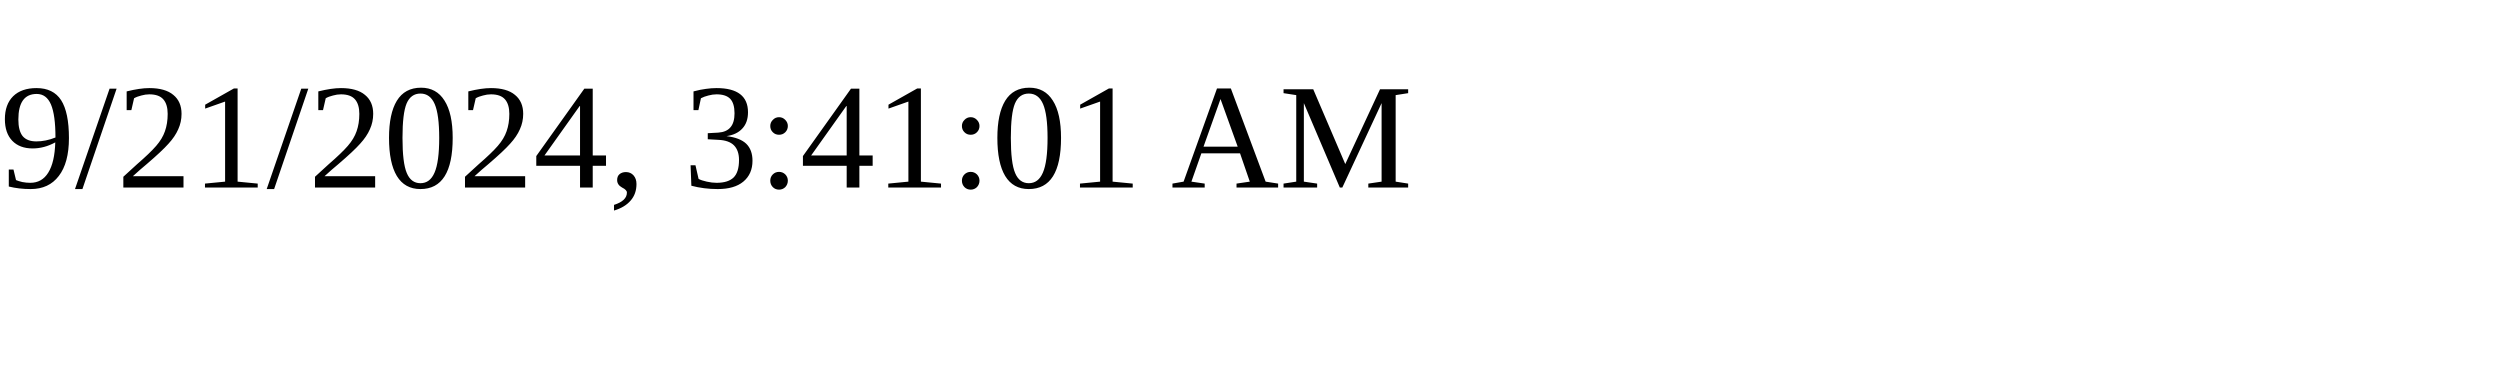
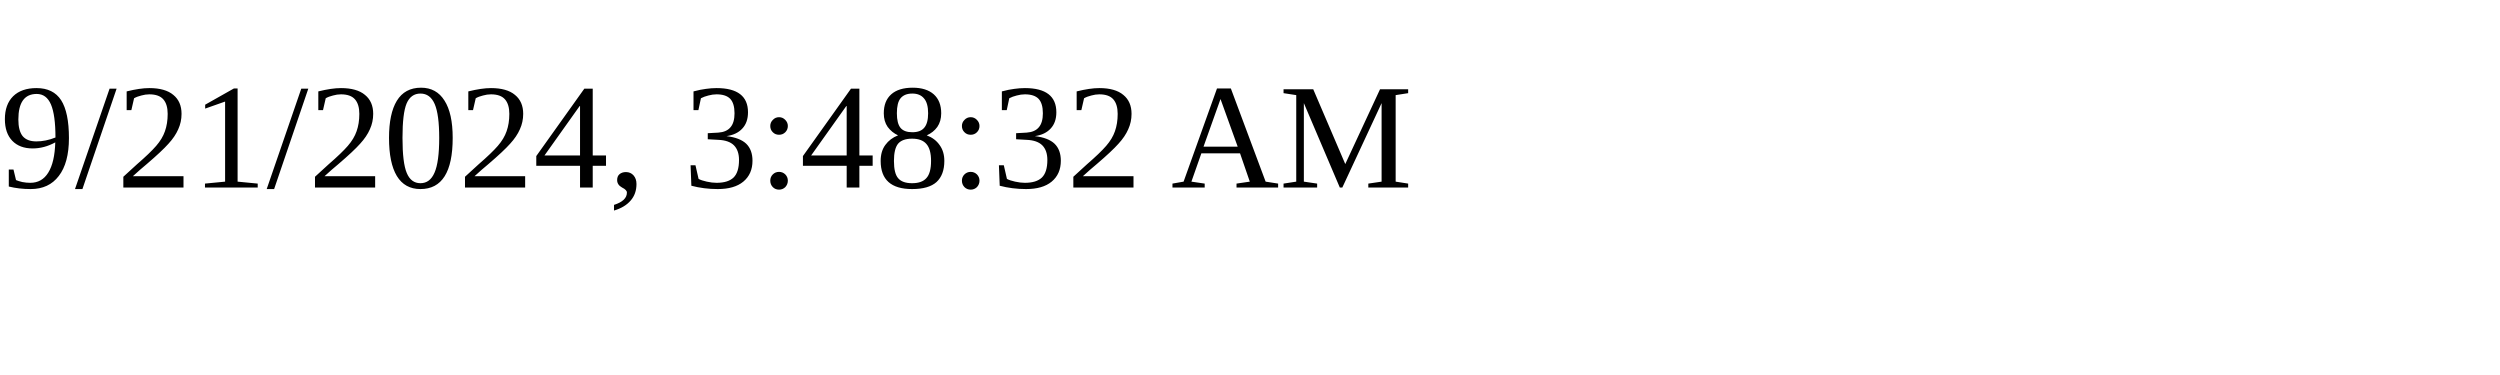
<svg xmlns="http://www.w3.org/2000/svg" height="30" width="200">
-   <text x="0" y="15">9/21/2024, 3:41:01 AM</text>
+   <text x="0" y="15">9/21/2024, 3:48:32 AM</text>
</svg>
